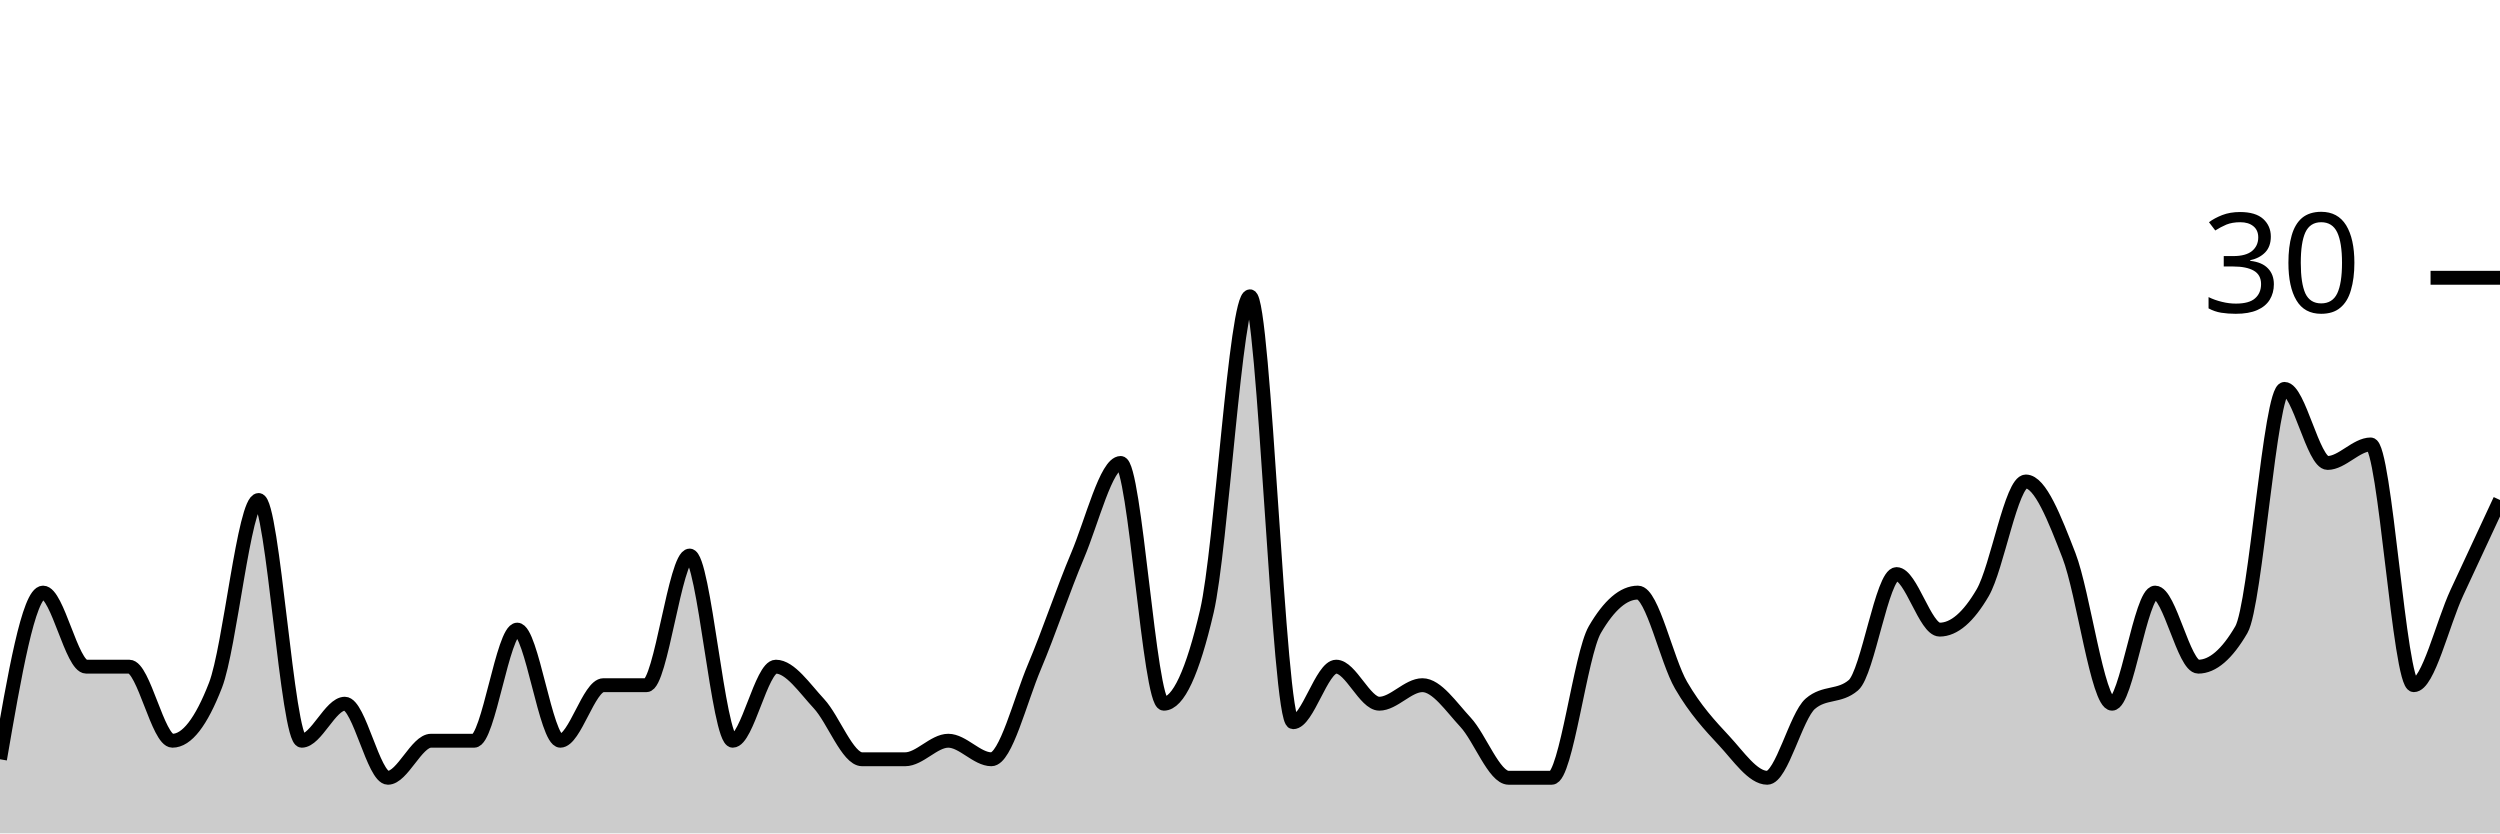
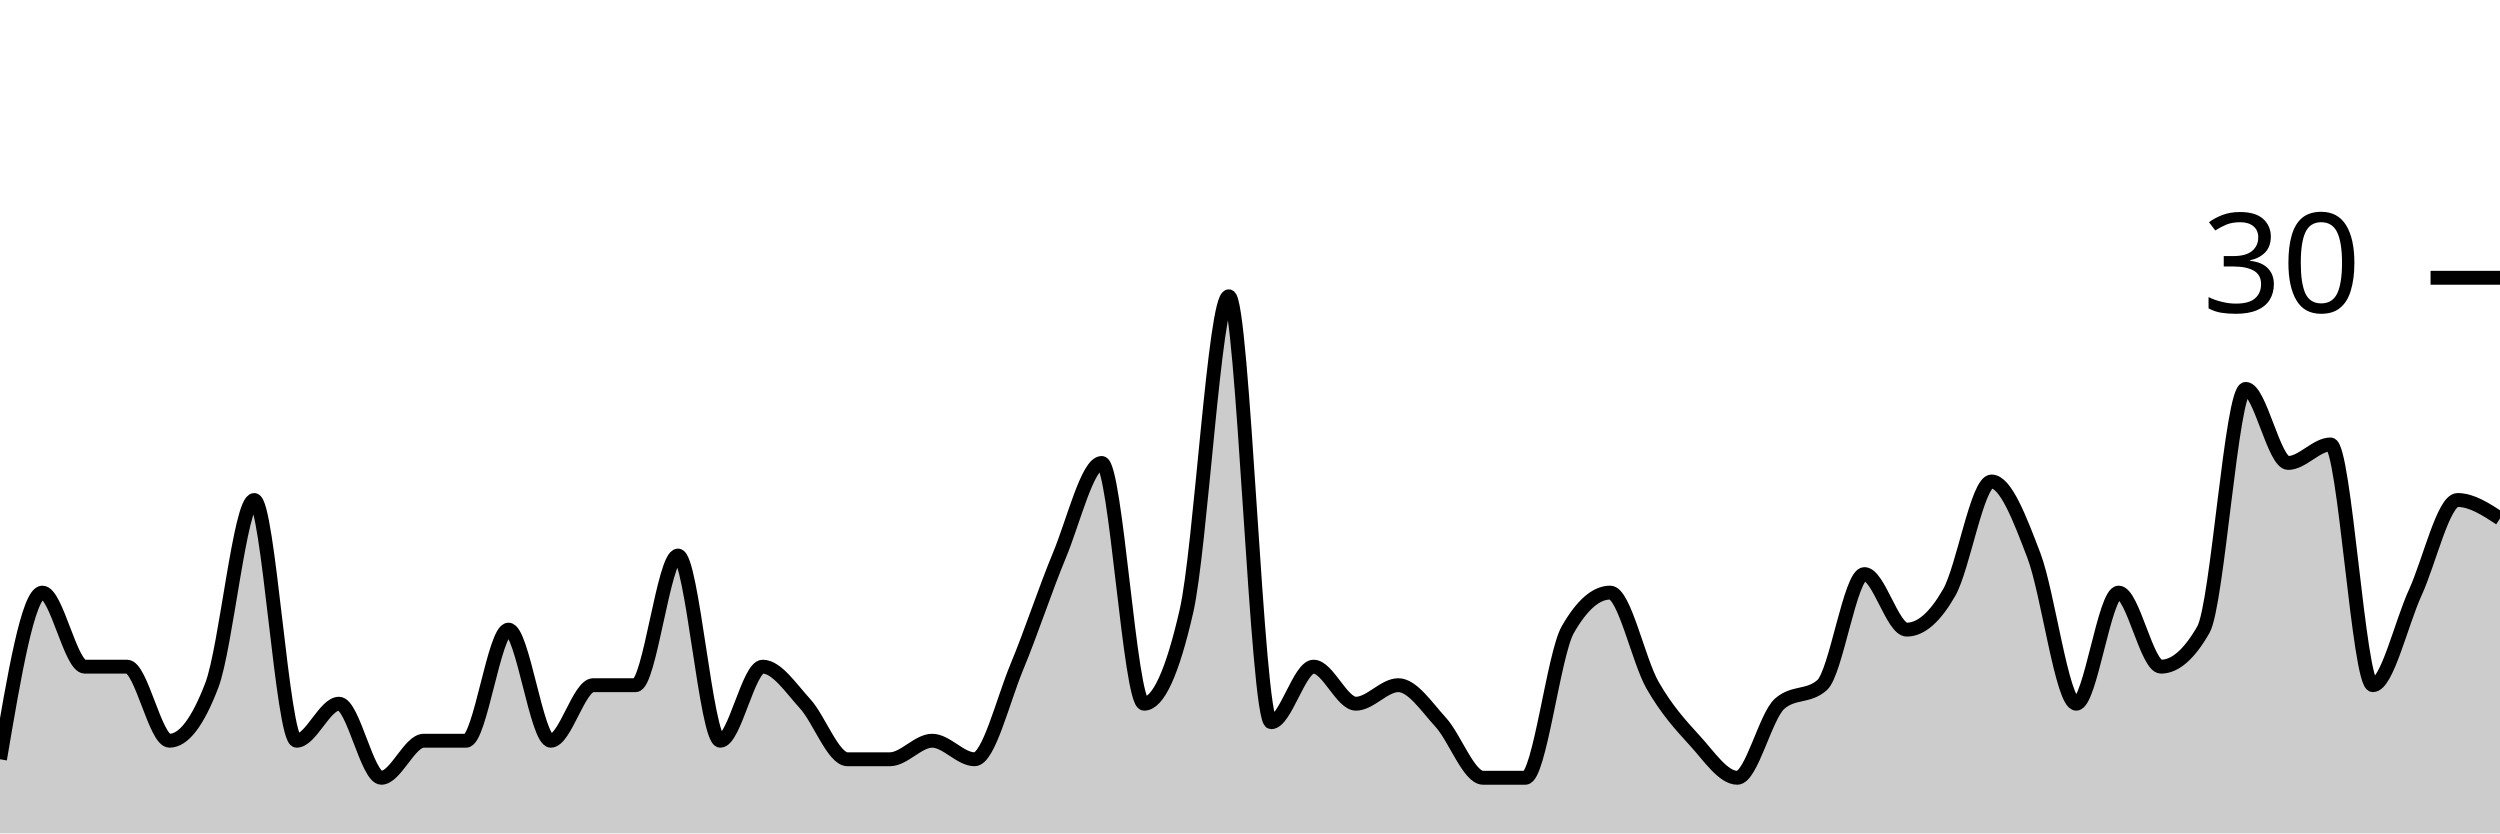
<svg xmlns="http://www.w3.org/2000/svg" viewBox="0 0 180 60">
  <g transform="translate(0,20)">
-     <path class="area" fill="rgba(0, 0, 0, 0.2)" d="M0,34.667C1.034,28.667,2.069,22.667,3.103,22.667C4.138,22.667,5.172,28,6.207,28C7.241,28,8.276,28,9.31,28C10.345,28,11.379,33.333,12.414,33.333C13.448,33.333,14.483,32,15.517,29.333C16.552,26.667,17.586,16,18.621,16C19.655,16,20.69,33.333,21.724,33.333C22.759,33.333,23.793,30.667,24.828,30.667C25.862,30.667,26.897,36,27.931,36C28.966,36,30,33.333,31.034,33.333C32.069,33.333,33.103,33.333,34.138,33.333C35.172,33.333,36.207,25.333,37.241,25.333C38.276,25.333,39.31,33.333,40.345,33.333C41.379,33.333,42.414,29.333,43.448,29.333C44.483,29.333,45.517,29.333,46.552,29.333C47.586,29.333,48.621,20,49.655,20C50.69,20,51.724,33.333,52.759,33.333C53.793,33.333,54.828,28,55.862,28C56.897,28,57.931,29.556,58.966,30.667C60,31.778,61.034,34.667,62.069,34.667C63.103,34.667,64.138,34.667,65.172,34.667C66.207,34.667,67.241,33.333,68.276,33.333C69.31,33.333,70.345,34.667,71.379,34.667C72.414,34.667,73.448,30.444,74.483,28C75.517,25.556,76.552,22.444,77.586,20C78.621,17.556,79.655,13.333,80.69,13.333C81.724,13.333,82.759,30.667,83.793,30.667C84.828,30.667,85.862,28.444,86.897,24C87.931,19.556,88.966,1.333,90,1.333C91.034,1.333,92.069,32,93.103,32C94.138,32,95.172,28,96.207,28C97.241,28,98.276,30.667,99.31,30.667C100.345,30.667,101.379,29.333,102.414,29.333C103.448,29.333,104.483,30.889,105.517,32C106.552,33.111,107.586,36,108.621,36C109.655,36,110.69,36,111.724,36C112.759,36,113.793,27.111,114.828,25.333C115.862,23.556,116.897,22.667,117.931,22.667C118.966,22.667,120,27.556,121.034,29.333C122.069,31.111,123.103,32.222,124.138,33.333C125.172,34.444,126.207,36,127.241,36C128.276,36,129.31,31.556,130.345,30.667C131.379,29.778,132.414,30.222,133.448,29.333C134.483,28.444,135.517,21.333,136.552,21.333C137.586,21.333,138.621,25.333,139.655,25.333C140.69,25.333,141.724,24.444,142.759,22.667C143.793,20.889,144.828,14.667,145.862,14.667C146.897,14.667,147.931,17.333,148.966,20C150,22.667,151.034,30.667,152.069,30.667C153.103,30.667,154.138,22.667,155.172,22.667C156.207,22.667,157.241,28,158.276,28C159.31,28,160.345,27.111,161.379,25.333C162.414,23.556,163.448,8,164.483,8C165.517,8,166.552,13.333,167.586,13.333C168.621,13.333,169.655,12,170.69,12C171.724,12,172.759,29.333,173.793,29.333C174.828,29.333,175.862,24.889,176.897,22.667C177.931,20.444,178.966,18.222,180,16L180,40C178.966,40,177.931,40,176.897,40C175.862,40,174.828,40,173.793,40C172.759,40,171.724,40,170.69,40C169.655,40,168.621,40,167.586,40C166.552,40,165.517,40,164.483,40C163.448,40,162.414,40,161.379,40C160.345,40,159.31,40,158.276,40C157.241,40,156.207,40,155.172,40C154.138,40,153.103,40,152.069,40C151.034,40,150,40,148.966,40C147.931,40,146.897,40,145.862,40C144.828,40,143.793,40,142.759,40C141.724,40,140.69,40,139.655,40C138.621,40,137.586,40,136.552,40C135.517,40,134.483,40,133.448,40C132.414,40,131.379,40,130.345,40C129.31,40,128.276,40,127.241,40C126.207,40,125.172,40,124.138,40C123.103,40,122.069,40,121.034,40C120,40,118.966,40,117.931,40C116.897,40,115.862,40,114.828,40C113.793,40,112.759,40,111.724,40C110.69,40,109.655,40,108.621,40C107.586,40,106.552,40,105.517,40C104.483,40,103.448,40,102.414,40C101.379,40,100.345,40,99.31,40C98.276,40,97.241,40,96.207,40C95.172,40,94.138,40,93.103,40C92.069,40,91.034,40,90,40C88.966,40,87.931,40,86.897,40C85.862,40,84.828,40,83.793,40C82.759,40,81.724,40,80.69,40C79.655,40,78.621,40,77.586,40C76.552,40,75.517,40,74.483,40C73.448,40,72.414,40,71.379,40C70.345,40,69.31,40,68.276,40C67.241,40,66.207,40,65.172,40C64.138,40,63.103,40,62.069,40C61.034,40,60,40,58.966,40C57.931,40,56.897,40,55.862,40C54.828,40,53.793,40,52.759,40C51.724,40,50.69,40,49.655,40C48.621,40,47.586,40,46.552,40C45.517,40,44.483,40,43.448,40C42.414,40,41.379,40,40.345,40C39.31,40,38.276,40,37.241,40C36.207,40,35.172,40,34.138,40C33.103,40,32.069,40,31.034,40C30,40,28.966,40,27.931,40C26.897,40,25.862,40,24.828,40C23.793,40,22.759,40,21.724,40C20.69,40,19.655,40,18.621,40C17.586,40,16.552,40,15.517,40C14.483,40,13.448,40,12.414,40C11.379,40,10.345,40,9.31,40C8.276,40,7.241,40,6.207,40C5.172,40,4.138,40,3.103,40C2.069,40,1.034,40,0,40Z" />
-     <path class="line" stroke="black" fill="none" d="M0,34.667C1.034,28.667,2.069,22.667,3.103,22.667C4.138,22.667,5.172,28,6.207,28C7.241,28,8.276,28,9.31,28C10.345,28,11.379,33.333,12.414,33.333C13.448,33.333,14.483,32,15.517,29.333C16.552,26.667,17.586,16,18.621,16C19.655,16,20.69,33.333,21.724,33.333C22.759,33.333,23.793,30.667,24.828,30.667C25.862,30.667,26.897,36,27.931,36C28.966,36,30,33.333,31.034,33.333C32.069,33.333,33.103,33.333,34.138,33.333C35.172,33.333,36.207,25.333,37.241,25.333C38.276,25.333,39.31,33.333,40.345,33.333C41.379,33.333,42.414,29.333,43.448,29.333C44.483,29.333,45.517,29.333,46.552,29.333C47.586,29.333,48.621,20,49.655,20C50.69,20,51.724,33.333,52.759,33.333C53.793,33.333,54.828,28,55.862,28C56.897,28,57.931,29.556,58.966,30.667C60,31.778,61.034,34.667,62.069,34.667C63.103,34.667,64.138,34.667,65.172,34.667C66.207,34.667,67.241,33.333,68.276,33.333C69.31,33.333,70.345,34.667,71.379,34.667C72.414,34.667,73.448,30.444,74.483,28C75.517,25.556,76.552,22.444,77.586,20C78.621,17.556,79.655,13.333,80.69,13.333C81.724,13.333,82.759,30.667,83.793,30.667C84.828,30.667,85.862,28.444,86.897,24C87.931,19.556,88.966,1.333,90,1.333C91.034,1.333,92.069,32,93.103,32C94.138,32,95.172,28,96.207,28C97.241,28,98.276,30.667,99.31,30.667C100.345,30.667,101.379,29.333,102.414,29.333C103.448,29.333,104.483,30.889,105.517,32C106.552,33.111,107.586,36,108.621,36C109.655,36,110.69,36,111.724,36C112.759,36,113.793,27.111,114.828,25.333C115.862,23.556,116.897,22.667,117.931,22.667C118.966,22.667,120,27.556,121.034,29.333C122.069,31.111,123.103,32.222,124.138,33.333C125.172,34.444,126.207,36,127.241,36C128.276,36,129.31,31.556,130.345,30.667C131.379,29.778,132.414,30.222,133.448,29.333C134.483,28.444,135.517,21.333,136.552,21.333C137.586,21.333,138.621,25.333,139.655,25.333C140.69,25.333,141.724,24.444,142.759,22.667C143.793,20.889,144.828,14.667,145.862,14.667C146.897,14.667,147.931,17.333,148.966,20C150,22.667,151.034,30.667,152.069,30.667C153.103,30.667,154.138,22.667,155.172,22.667C156.207,22.667,157.241,28,158.276,28C159.31,28,160.345,27.111,161.379,25.333C162.414,23.556,163.448,8,164.483,8C165.517,8,166.552,13.333,167.586,13.333C168.621,13.333,169.655,12,170.69,12C171.724,12,172.759,29.333,173.793,29.333C174.828,29.333,175.862,24.889,176.897,22.667C177.931,20.444,178.966,18.222,180,16" />
+     <path class="area" fill="rgba(0, 0, 0, 0.2)" d="M0,34.667C1.017,28.667,2.034,22.667,3.051,22.667C4.068,22.667,5.085,28,6.102,28C7.119,28,8.136,28,9.153,28C10.169,28,11.186,33.333,12.203,33.333C13.22,33.333,14.237,32,15.254,29.333C16.271,26.667,17.288,16,18.305,16C19.322,16,20.339,33.333,21.356,33.333C22.373,33.333,23.39,30.667,24.407,30.667C25.424,30.667,26.441,36,27.458,36C28.475,36,29.492,33.333,30.508,33.333C31.525,33.333,32.542,33.333,33.559,33.333C34.576,33.333,35.593,25.333,36.61,25.333C37.627,25.333,38.644,33.333,39.661,33.333C40.678,33.333,41.695,29.333,42.712,29.333C43.729,29.333,44.746,29.333,45.763,29.333C46.78,29.333,47.797,20,48.814,20C49.831,20,50.847,33.333,51.864,33.333C52.881,33.333,53.898,28,54.915,28C55.932,28,56.949,29.556,57.966,30.667C58.983,31.778,60,34.667,61.017,34.667C62.034,34.667,63.051,34.667,64.068,34.667C65.085,34.667,66.102,33.333,67.119,33.333C68.136,33.333,69.153,34.667,70.169,34.667C71.186,34.667,72.203,30.444,73.22,28C74.237,25.556,75.254,22.444,76.271,20C77.288,17.556,78.305,13.333,79.322,13.333C80.339,13.333,81.356,30.667,82.373,30.667C83.39,30.667,84.407,28.444,85.424,24C86.441,19.556,87.458,1.333,88.475,1.333C89.492,1.333,90.508,32,91.525,32C92.542,32,93.559,28,94.576,28C95.593,28,96.61,30.667,97.627,30.667C98.644,30.667,99.661,29.333,100.678,29.333C101.695,29.333,102.712,30.889,103.729,32C104.746,33.111,105.763,36,106.78,36C107.797,36,108.814,36,109.831,36C110.847,36,111.864,27.111,112.881,25.333C113.898,23.556,114.915,22.667,115.932,22.667C116.949,22.667,117.966,27.556,118.983,29.333C120,31.111,121.017,32.222,122.034,33.333C123.051,34.444,124.068,36,125.085,36C126.102,36,127.119,31.556,128.136,30.667C129.153,29.778,130.169,30.222,131.186,29.333C132.203,28.444,133.22,21.333,134.237,21.333C135.254,21.333,136.271,25.333,137.288,25.333C138.305,25.333,139.322,24.444,140.339,22.667C141.356,20.889,142.373,14.667,143.39,14.667C144.407,14.667,145.424,17.333,146.441,20C147.458,22.667,148.475,30.667,149.492,30.667C150.508,30.667,151.525,22.667,152.542,22.667C153.559,22.667,154.576,28,155.593,28C156.61,28,157.627,27.111,158.644,25.333C159.661,23.556,160.678,8,161.695,8C162.712,8,163.729,13.333,164.746,13.333C165.763,13.333,166.78,12,167.797,12C168.814,12,169.831,29.333,170.847,29.333C171.864,29.333,172.881,24.889,173.898,22.667C174.915,20.444,175.932,16,176.949,16C177.966,16,178.983,16.667,180,17.333L180,40C178.983,40,177.966,40,176.949,40C175.932,40,174.915,40,173.898,40C172.881,40,171.864,40,170.847,40C169.831,40,168.814,40,167.797,40C166.78,40,165.763,40,164.746,40C163.729,40,162.712,40,161.695,40C160.678,40,159.661,40,158.644,40C157.627,40,156.61,40,155.593,40C154.576,40,153.559,40,152.542,40C151.525,40,150.508,40,149.492,40C148.475,40,147.458,40,146.441,40C145.424,40,144.407,40,143.39,40C142.373,40,141.356,40,140.339,40C139.322,40,138.305,40,137.288,40C136.271,40,135.254,40,134.237,40C133.22,40,132.203,40,131.186,40C130.169,40,129.153,40,128.136,40C127.119,40,126.102,40,125.085,40C124.068,40,123.051,40,122.034,40C121.017,40,120,40,118.983,40C117.966,40,116.949,40,115.932,40C114.915,40,113.898,40,112.881,40C111.864,40,110.847,40,109.831,40C108.814,40,107.797,40,106.78,40C105.763,40,104.746,40,103.729,40C102.712,40,101.695,40,100.678,40C99.661,40,98.644,40,97.627,40C96.61,40,95.593,40,94.576,40C93.559,40,92.542,40,91.525,40C90.508,40,89.492,40,88.475,40C87.458,40,86.441,40,85.424,40C84.407,40,83.39,40,82.373,40C81.356,40,80.339,40,79.322,40C78.305,40,77.288,40,76.271,40C75.254,40,74.237,40,73.22,40C72.203,40,71.186,40,70.169,40C69.153,40,68.136,40,67.119,40C66.102,40,65.085,40,64.068,40C63.051,40,62.034,40,61.017,40C60,40,58.983,40,57.966,40C56.949,40,55.932,40,54.915,40C53.898,40,52.881,40,51.864,40C50.847,40,49.831,40,48.814,40C47.797,40,46.78,40,45.763,40C44.746,40,43.729,40,42.712,40C41.695,40,40.678,40,39.661,40C38.644,40,37.627,40,36.61,40C35.593,40,34.576,40,33.559,40C32.542,40,31.525,40,30.508,40C29.492,40,28.475,40,27.458,40C26.441,40,25.424,40,24.407,40C23.39,40,22.373,40,21.356,40C20.339,40,19.322,40,18.305,40C17.288,40,16.271,40,15.254,40C14.237,40,13.22,40,12.203,40C11.186,40,10.169,40,9.153,40C8.136,40,7.119,40,6.102,40C5.085,40,4.068,40,3.051,40C2.034,40,1.017,40,0,40Z" />
+     <path class="line" stroke="black" fill="none" d="M0,34.667C1.017,28.667,2.034,22.667,3.051,22.667C4.068,22.667,5.085,28,6.102,28C7.119,28,8.136,28,9.153,28C10.169,28,11.186,33.333,12.203,33.333C13.22,33.333,14.237,32,15.254,29.333C16.271,26.667,17.288,16,18.305,16C19.322,16,20.339,33.333,21.356,33.333C22.373,33.333,23.39,30.667,24.407,30.667C25.424,30.667,26.441,36,27.458,36C28.475,36,29.492,33.333,30.508,33.333C31.525,33.333,32.542,33.333,33.559,33.333C34.576,33.333,35.593,25.333,36.61,25.333C37.627,25.333,38.644,33.333,39.661,33.333C40.678,33.333,41.695,29.333,42.712,29.333C43.729,29.333,44.746,29.333,45.763,29.333C46.78,29.333,47.797,20,48.814,20C49.831,20,50.847,33.333,51.864,33.333C52.881,33.333,53.898,28,54.915,28C55.932,28,56.949,29.556,57.966,30.667C58.983,31.778,60,34.667,61.017,34.667C62.034,34.667,63.051,34.667,64.068,34.667C65.085,34.667,66.102,33.333,67.119,33.333C68.136,33.333,69.153,34.667,70.169,34.667C71.186,34.667,72.203,30.444,73.22,28C74.237,25.556,75.254,22.444,76.271,20C77.288,17.556,78.305,13.333,79.322,13.333C80.339,13.333,81.356,30.667,82.373,30.667C83.39,30.667,84.407,28.444,85.424,24C86.441,19.556,87.458,1.333,88.475,1.333C89.492,1.333,90.508,32,91.525,32C92.542,32,93.559,28,94.576,28C95.593,28,96.61,30.667,97.627,30.667C98.644,30.667,99.661,29.333,100.678,29.333C101.695,29.333,102.712,30.889,103.729,32C104.746,33.111,105.763,36,106.78,36C107.797,36,108.814,36,109.831,36C110.847,36,111.864,27.111,112.881,25.333C113.898,23.556,114.915,22.667,115.932,22.667C116.949,22.667,117.966,27.556,118.983,29.333C120,31.111,121.017,32.222,122.034,33.333C123.051,34.444,124.068,36,125.085,36C126.102,36,127.119,31.556,128.136,30.667C129.153,29.778,130.169,30.222,131.186,29.333C132.203,28.444,133.22,21.333,134.237,21.333C135.254,21.333,136.271,25.333,137.288,25.333C138.305,25.333,139.322,24.444,140.339,22.667C141.356,20.889,142.373,14.667,143.39,14.667C144.407,14.667,145.424,17.333,146.441,20C147.458,22.667,148.475,30.667,149.492,30.667C150.508,30.667,151.525,22.667,152.542,22.667C153.559,22.667,154.576,28,155.593,28C156.61,28,157.627,27.111,158.644,25.333C159.661,23.556,160.678,8,161.695,8C162.712,8,163.729,13.333,164.746,13.333C165.763,13.333,166.78,12,167.797,12C168.814,12,169.831,29.333,170.847,29.333C171.864,29.333,172.881,24.889,173.898,22.667C174.915,20.444,175.932,16,176.949,16C177.966,16,178.983,16.667,180,17.333" />
    <path class="axis-ceiling" stroke-width="1" stroke="black" fill="none" d="M175,0L180,0" />
    <text class="axis-ceiling-label" font-family="sans-serif" text-anchor="end" font-size="10px" x="170" y="2.5">30</text>
  </g>
</svg>
